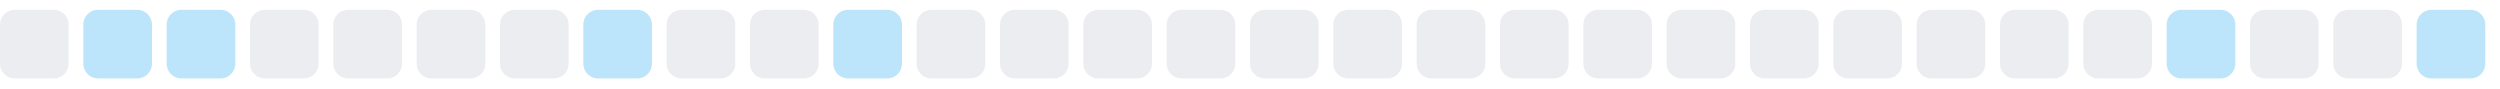
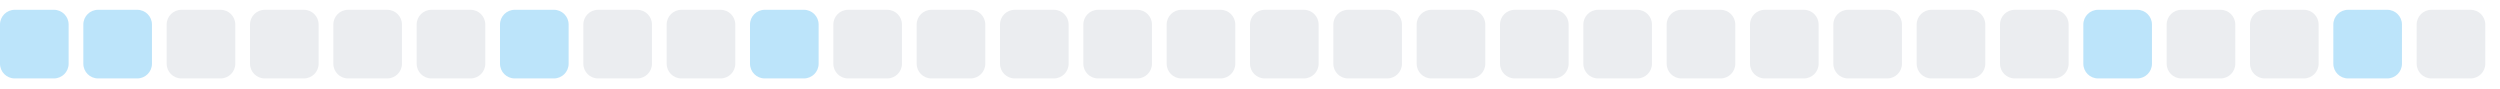
<svg xmlns="http://www.w3.org/2000/svg" width="255" height="9">
  <style>
        .level0 { fill: #ebedf0; }
        .level1 { fill: #bce4fa; }
        .level2 { fill: #75c7f7; }
        .level3 { fill: #30a9f2; }
        .level4 { fill: #008ee6; }
        @media (prefers-color-scheme: dark) {
          .level0 { fill: #161b22; }
          .level1 { fill: #0b3b5c; }
          .level2 { fill: #0a6299; }
          .level3 { fill: #008ee6; }
          .level4 { fill: #5bc4ff; }
        }
      </style>
-   <rect x="0.0" y="1" width="7" height="7" rx="1.5" ry="1.5" class="level0" />
+   <rect x="0.0" y="1" width="7" height="7" rx="1.5" ry="1.5" class="level1" />
  <rect x="8.5" y="1" width="7" height="7" rx="1.5" ry="1.5" class="level1" />
-   <rect x="17.0" y="1" width="7" height="7" rx="1.5" ry="1.5" class="level1" />
+   <rect x="17.0" y="1" width="7" height="7" rx="1.5" ry="1.5" class="level0" />
  <rect x="25.5" y="1" width="7" height="7" rx="1.5" ry="1.5" class="level0" />
  <rect x="34.0" y="1" width="7" height="7" rx="1.5" ry="1.5" class="level0" />
  <rect x="42.5" y="1" width="7" height="7" rx="1.5" ry="1.5" class="level0" />
-   <rect x="51.0" y="1" width="7" height="7" rx="1.5" ry="1.5" class="level0" />
-   <rect x="59.5" y="1" width="7" height="7" rx="1.5" ry="1.5" class="level1" />
+   <rect x="51.0" y="1" width="7" height="7" rx="1.5" ry="1.5" class="level1" />
+   <rect x="59.5" y="1" width="7" height="7" rx="1.5" ry="1.5" class="level0" />
  <rect x="68.0" y="1" width="7" height="7" rx="1.5" ry="1.5" class="level0" />
-   <rect x="76.5" y="1" width="7" height="7" rx="1.5" ry="1.5" class="level0" />
-   <rect x="85.0" y="1" width="7" height="7" rx="1.5" ry="1.5" class="level1" />
+   <rect x="76.5" y="1" width="7" height="7" rx="1.5" ry="1.5" class="level1" />
+   <rect x="85.0" y="1" width="7" height="7" rx="1.5" ry="1.5" class="level0" />
  <rect x="93.5" y="1" width="7" height="7" rx="1.5" ry="1.5" class="level0" />
  <rect x="102.0" y="1" width="7" height="7" rx="1.5" ry="1.5" class="level0" />
  <rect x="110.5" y="1" width="7" height="7" rx="1.5" ry="1.5" class="level0" />
  <rect x="119.0" y="1" width="7" height="7" rx="1.5" ry="1.5" class="level0" />
  <rect x="127.5" y="1" width="7" height="7" rx="1.5" ry="1.5" class="level0" />
  <rect x="136.0" y="1" width="7" height="7" rx="1.5" ry="1.5" class="level0" />
  <rect x="144.5" y="1" width="7" height="7" rx="1.5" ry="1.5" class="level0" />
  <rect x="153.0" y="1" width="7" height="7" rx="1.5" ry="1.5" class="level0" />
  <rect x="161.5" y="1" width="7" height="7" rx="1.5" ry="1.5" class="level0" />
  <rect x="170.0" y="1" width="7" height="7" rx="1.5" ry="1.5" class="level0" />
  <rect x="178.5" y="1" width="7" height="7" rx="1.5" ry="1.5" class="level0" />
  <rect x="187.0" y="1" width="7" height="7" rx="1.5" ry="1.5" class="level0" />
  <rect x="195.5" y="1" width="7" height="7" rx="1.5" ry="1.5" class="level0" />
  <rect x="204.0" y="1" width="7" height="7" rx="1.5" ry="1.5" class="level0" />
-   <rect x="212.5" y="1" width="7" height="7" rx="1.5" ry="1.5" class="level0" />
-   <rect x="221.0" y="1" width="7" height="7" rx="1.5" ry="1.5" class="level1" />
+   <rect x="212.5" y="1" width="7" height="7" rx="1.5" ry="1.5" class="level1" />
+   <rect x="221.0" y="1" width="7" height="7" rx="1.5" ry="1.5" class="level0" />
  <rect x="229.5" y="1" width="7" height="7" rx="1.5" ry="1.5" class="level0" />
-   <rect x="238.0" y="1" width="7" height="7" rx="1.5" ry="1.5" class="level0" />
-   <rect x="246.5" y="1" width="7" height="7" rx="1.5" ry="1.5" class="level1" />
+   <rect x="238.0" y="1" width="7" height="7" rx="1.5" ry="1.5" class="level1" />
+   <rect x="246.5" y="1" width="7" height="7" rx="1.5" ry="1.5" class="level0" />
</svg>
